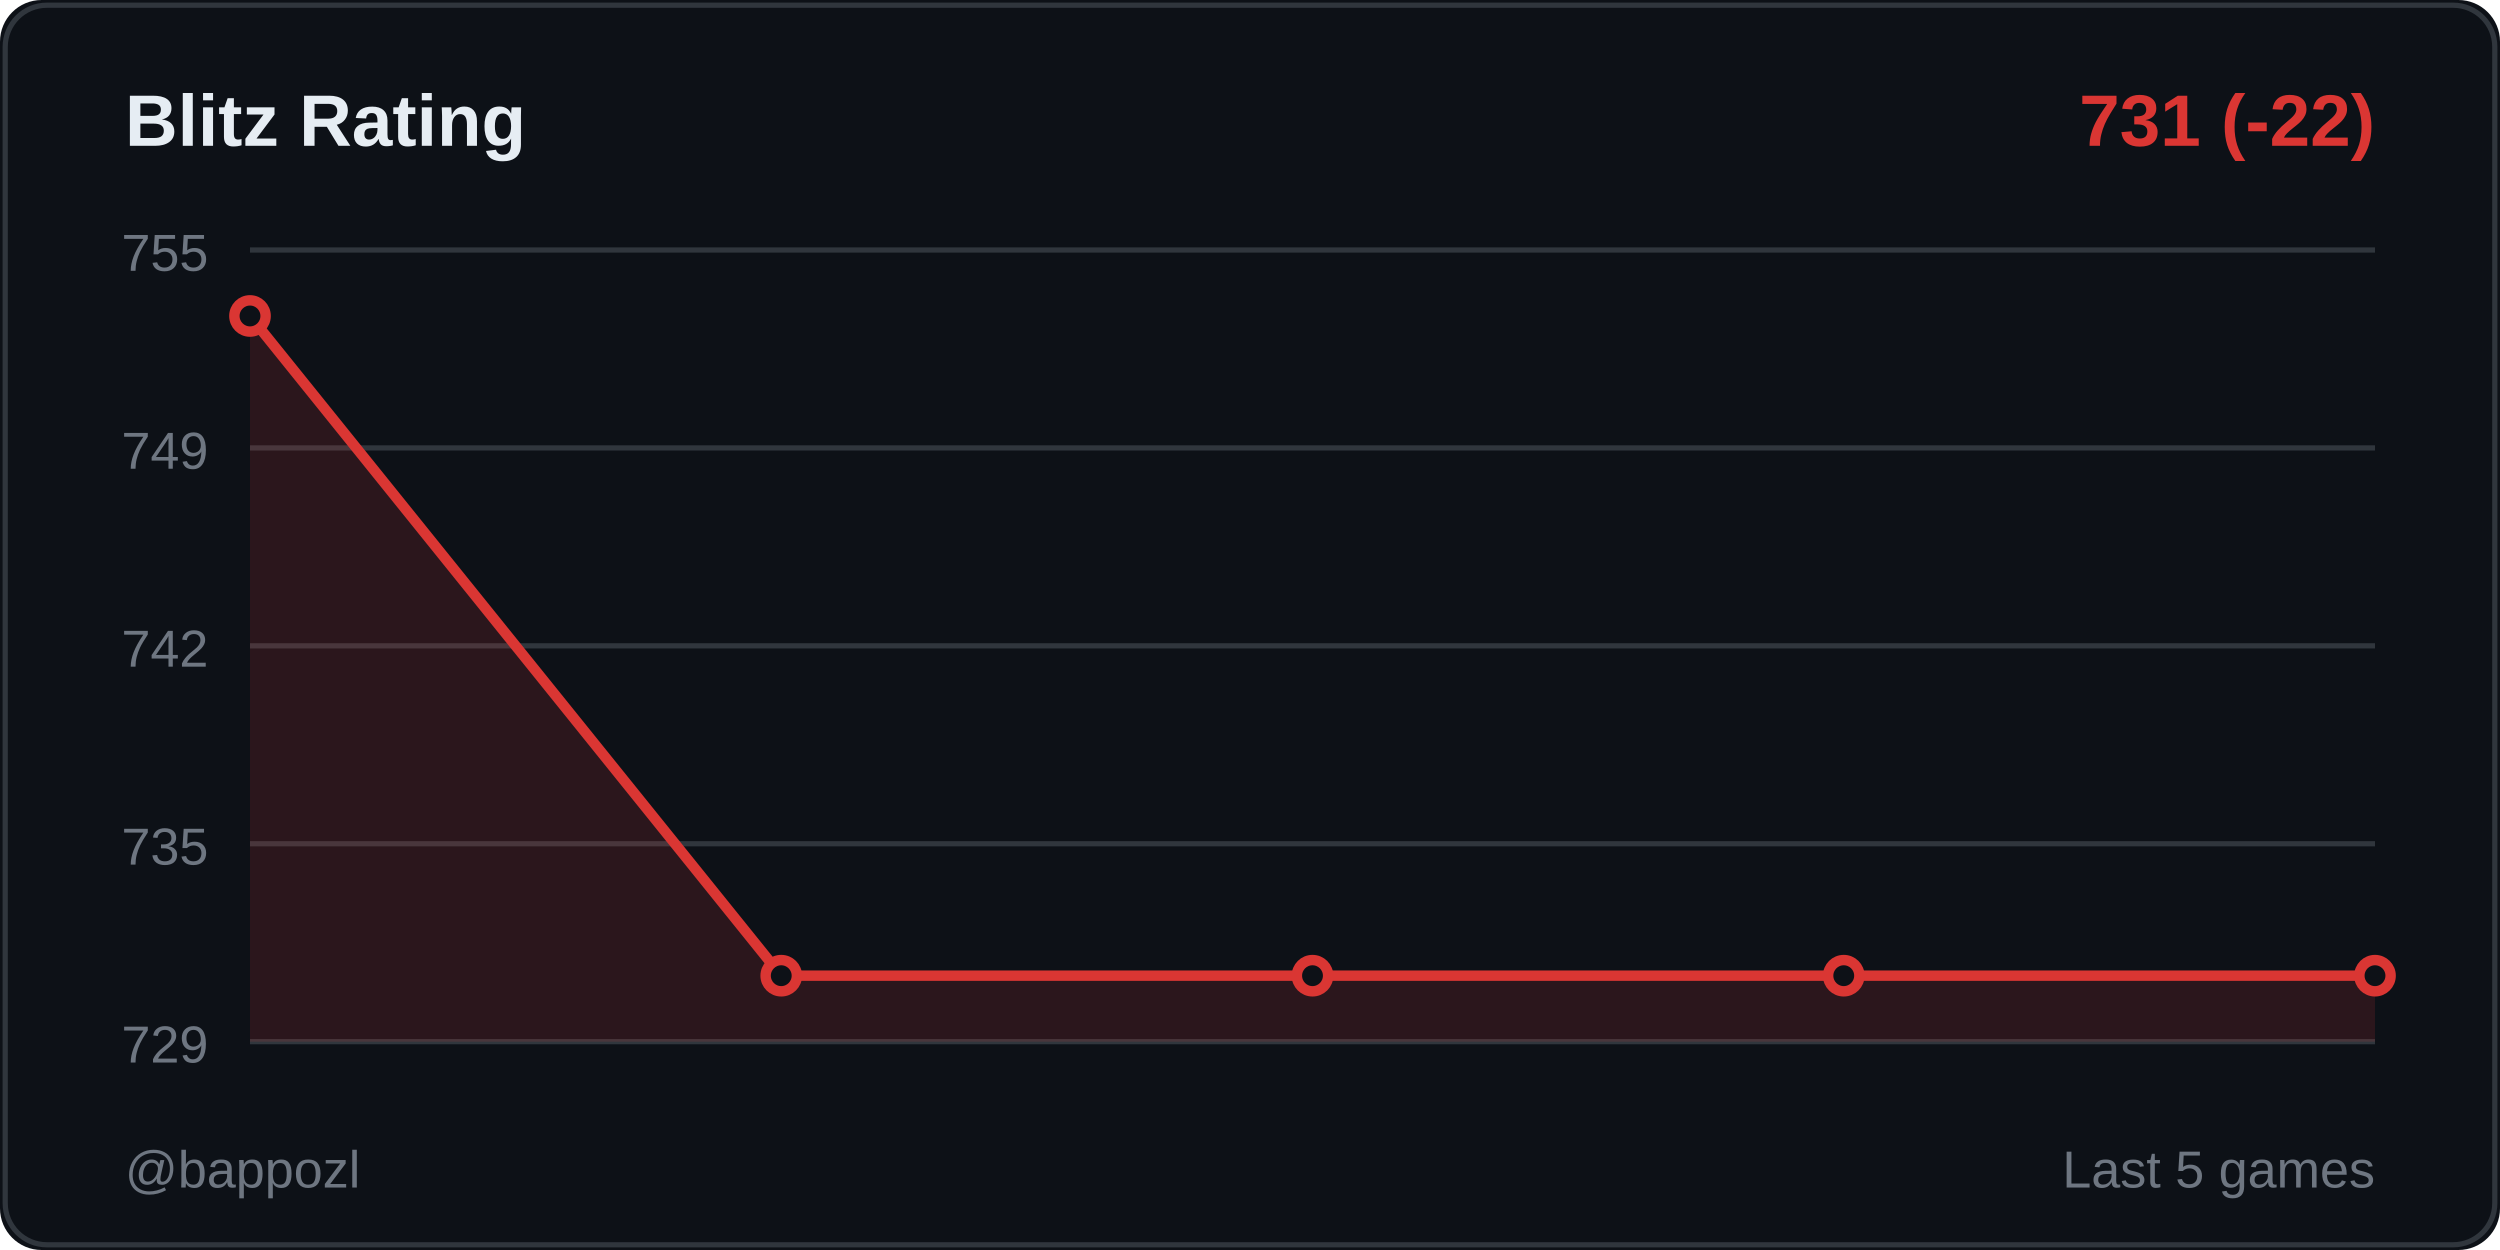
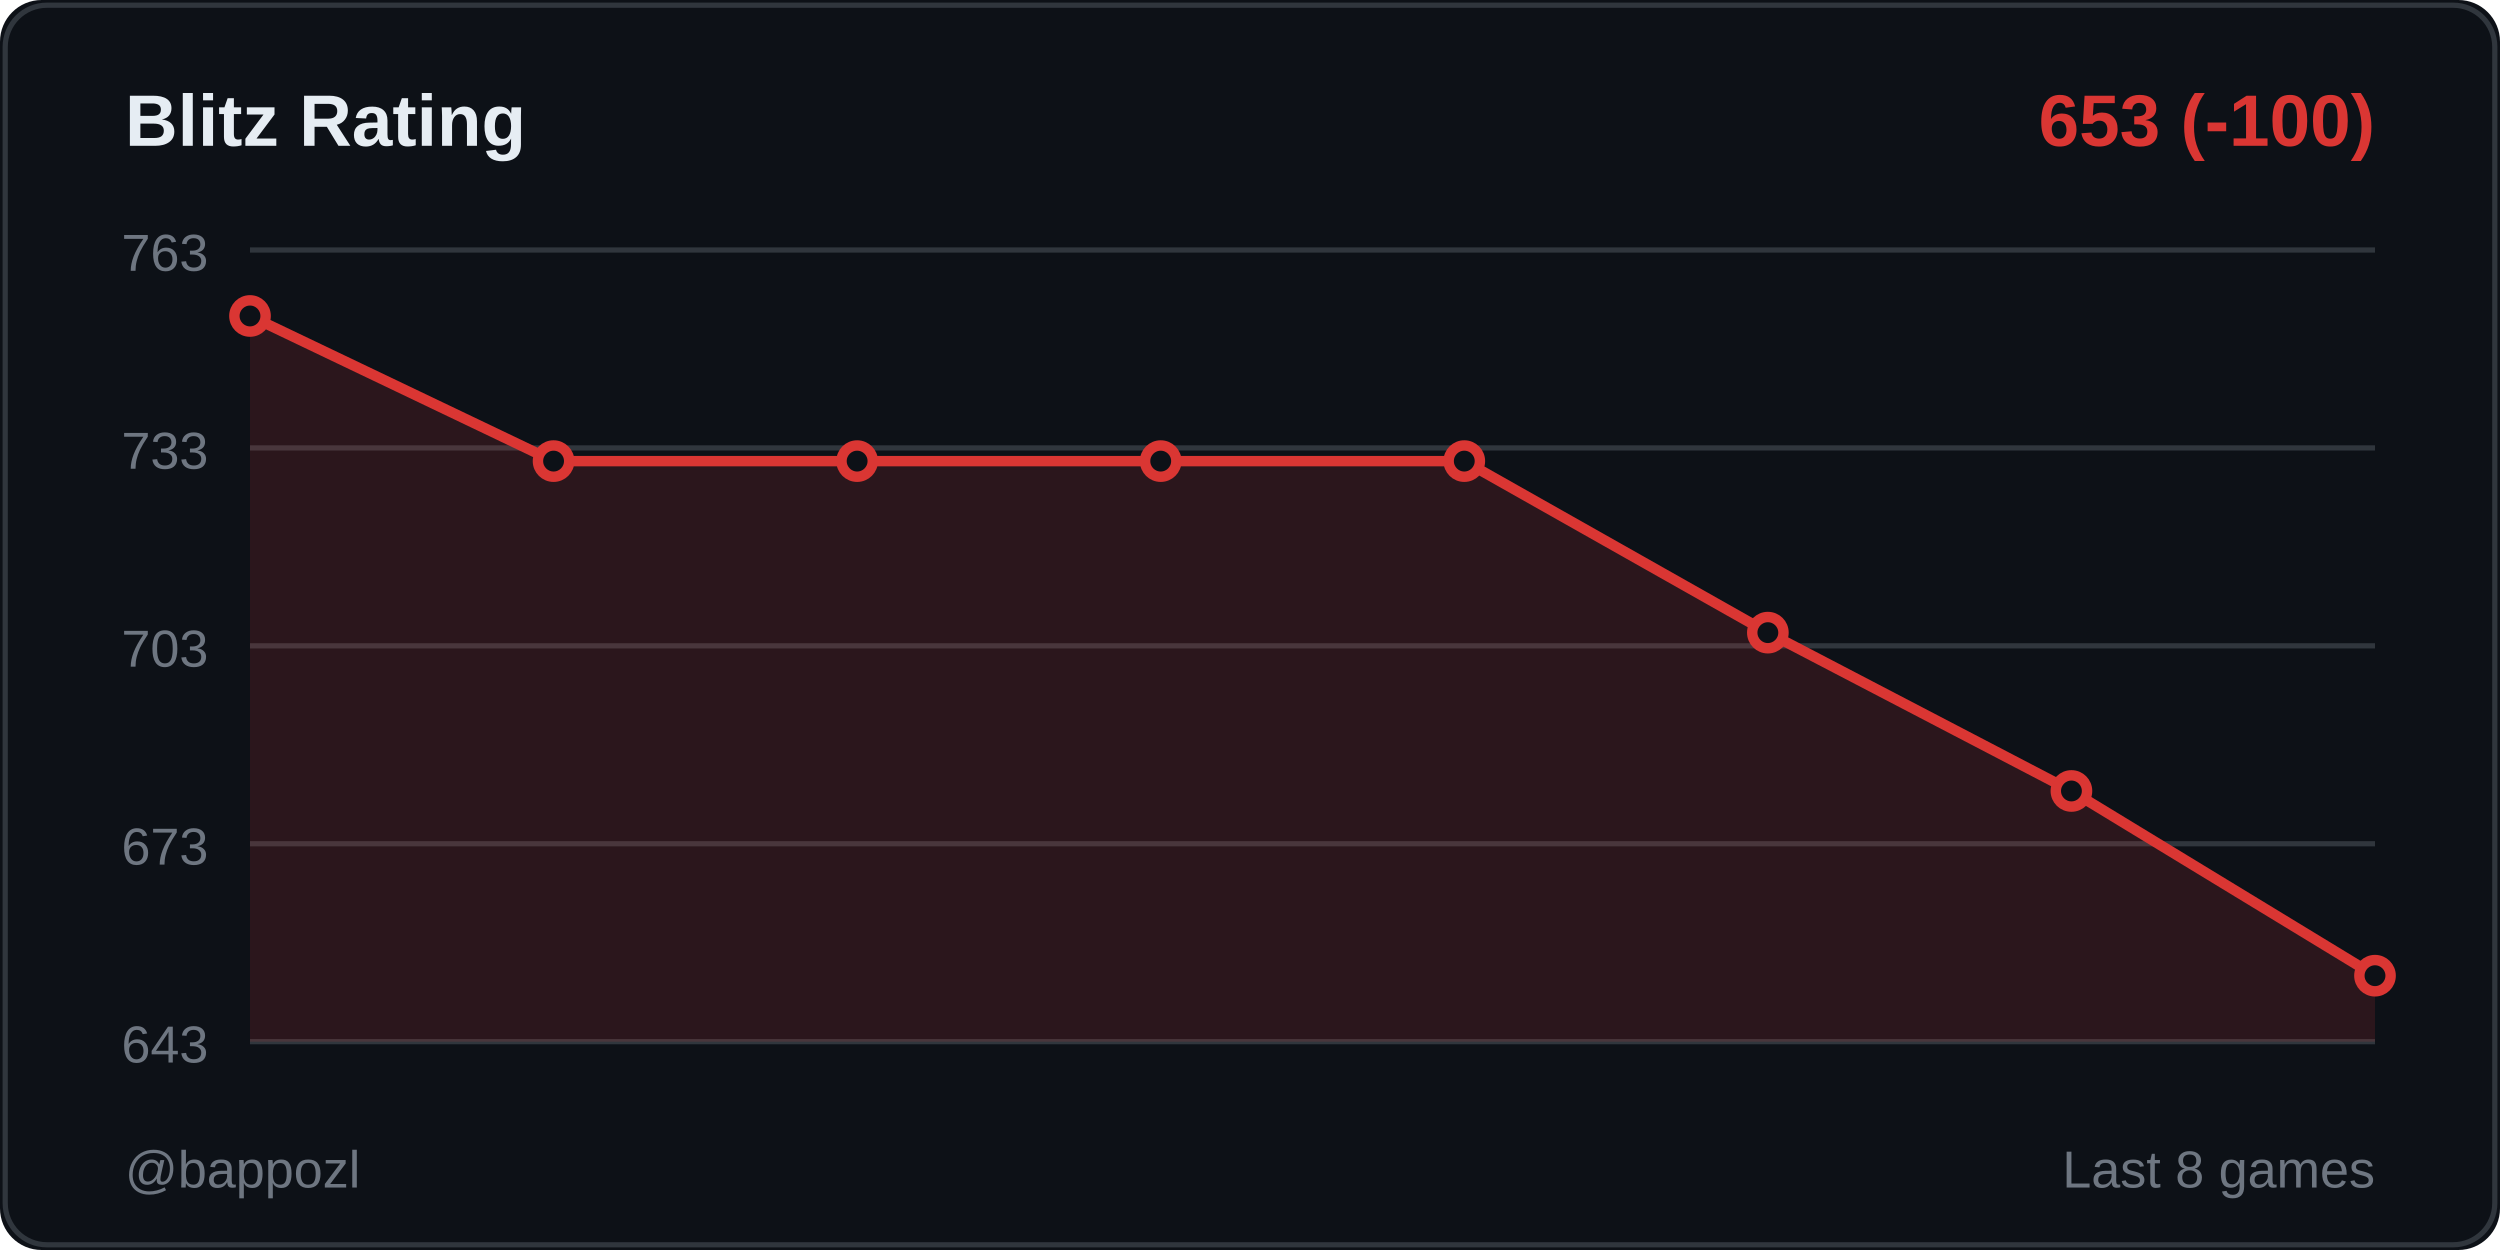
<svg xmlns="http://www.w3.org/2000/svg" width="480" height="240">
  <rect width="480" height="240" fill="#0d1117" rx="8" />
  <rect x="1" y="1" width="478" height="238" fill="none" stroke="#30363d" rx="8" />
  <text x="24" y="28" fill="#e6edf3" font-size="14" font-weight="600" font-family="Segoe UI, Arial, sans-serif">
    Blitz Rating
  </text>
  <text x="456" y="28" fill="#da3633" font-size="14" font-weight="600" font-family="Segoe UI, Arial, sans-serif" text-anchor="end">
-     731 (-22)
+     653 (-100)
  </text>
  <line x1="48" y1="48" x2="456" y2="48" stroke="#30363d" stroke-width="1" />
-   <text x="40" y="52" fill="#6e7681" font-size="10" font-family="Segoe UI, Arial, sans-serif" text-anchor="end">755</text>
+   <text x="40" y="52" fill="#6e7681" font-size="10" font-family="Segoe UI, Arial, sans-serif" text-anchor="end">763</text>
  <line x1="48" y1="86" x2="456" y2="86" stroke="#30363d" stroke-width="1" />
-   <text x="40" y="90" fill="#6e7681" font-size="10" font-family="Segoe UI, Arial, sans-serif" text-anchor="end">749</text>
+   <text x="40" y="90" fill="#6e7681" font-size="10" font-family="Segoe UI, Arial, sans-serif" text-anchor="end">733</text>
  <line x1="48" y1="124" x2="456" y2="124" stroke="#30363d" stroke-width="1" />
-   <text x="40" y="128" fill="#6e7681" font-size="10" font-family="Segoe UI, Arial, sans-serif" text-anchor="end">742</text>
+   <text x="40" y="128" fill="#6e7681" font-size="10" font-family="Segoe UI, Arial, sans-serif" text-anchor="end">703</text>
  <line x1="48" y1="162" x2="456" y2="162" stroke="#30363d" stroke-width="1" />
-   <text x="40" y="166" fill="#6e7681" font-size="10" font-family="Segoe UI, Arial, sans-serif" text-anchor="end">735</text>
+   <text x="40" y="166" fill="#6e7681" font-size="10" font-family="Segoe UI, Arial, sans-serif" text-anchor="end">673</text>
  <line x1="48" y1="200" x2="456" y2="200" stroke="#30363d" stroke-width="1" />
-   <text x="40" y="204" fill="#6e7681" font-size="10" font-family="Segoe UI, Arial, sans-serif" text-anchor="end">729</text>
-   <polygon points="48,200 48,60.667 150,187.333 252,187.333 354,187.333 456,187.333 456,200" fill="#da3633" opacity="0.15" />
-   <polyline points="48,60.667 150,187.333 252,187.333 354,187.333 456,187.333" fill="none" stroke="#da3633" stroke-width="2" stroke-linecap="round" stroke-linejoin="round" />
+   <text x="40" y="204" fill="#6e7681" font-size="10" font-family="Segoe UI, Arial, sans-serif" text-anchor="end">643</text>
+   <polygon points="48,200 48,60.667 106.286,88.533 164.571,88.533 222.857,88.533 281.143,88.533 339.429,121.467 397.714,151.867 456,187.333 456,200" fill="#da3633" opacity="0.15" />
+   <polyline points="48,60.667 106.286,88.533 164.571,88.533 222.857,88.533 281.143,88.533 339.429,121.467 397.714,151.867 456,187.333" fill="none" stroke="#da3633" stroke-width="2" stroke-linecap="round" stroke-linejoin="round" />
  <circle cx="48" cy="60.667" r="3" fill="#0d1117" stroke="#da3633" stroke-width="2" />
-   <circle cx="150" cy="187.333" r="3" fill="#0d1117" stroke="#da3633" stroke-width="2" />
-   <circle cx="252" cy="187.333" r="3" fill="#0d1117" stroke="#da3633" stroke-width="2" />
-   <circle cx="354" cy="187.333" r="3" fill="#0d1117" stroke="#da3633" stroke-width="2" />
+   <circle cx="106.286" cy="88.533" r="3" fill="#0d1117" stroke="#da3633" stroke-width="2" />
+   <circle cx="164.571" cy="88.533" r="3" fill="#0d1117" stroke="#da3633" stroke-width="2" />
+   <circle cx="222.857" cy="88.533" r="3" fill="#0d1117" stroke="#da3633" stroke-width="2" />
+   <circle cx="281.143" cy="88.533" r="3" fill="#0d1117" stroke="#da3633" stroke-width="2" />
+   <circle cx="339.429" cy="121.467" r="3" fill="#0d1117" stroke="#da3633" stroke-width="2" />
+   <circle cx="397.714" cy="151.867" r="3" fill="#0d1117" stroke="#da3633" stroke-width="2" />
  <circle cx="456" cy="187.333" r="3" fill="#0d1117" stroke="#da3633" stroke-width="2" />
  <text x="24" y="228" fill="#6e7681" font-size="10" font-family="Segoe UI, Arial, sans-serif">
    @bappozl
  </text>
  <text x="456" y="228" fill="#6e7681" font-size="10" font-family="Segoe UI, Arial, sans-serif" text-anchor="end">
-     Last 5 games
+     Last 8 games
  </text>
</svg>
